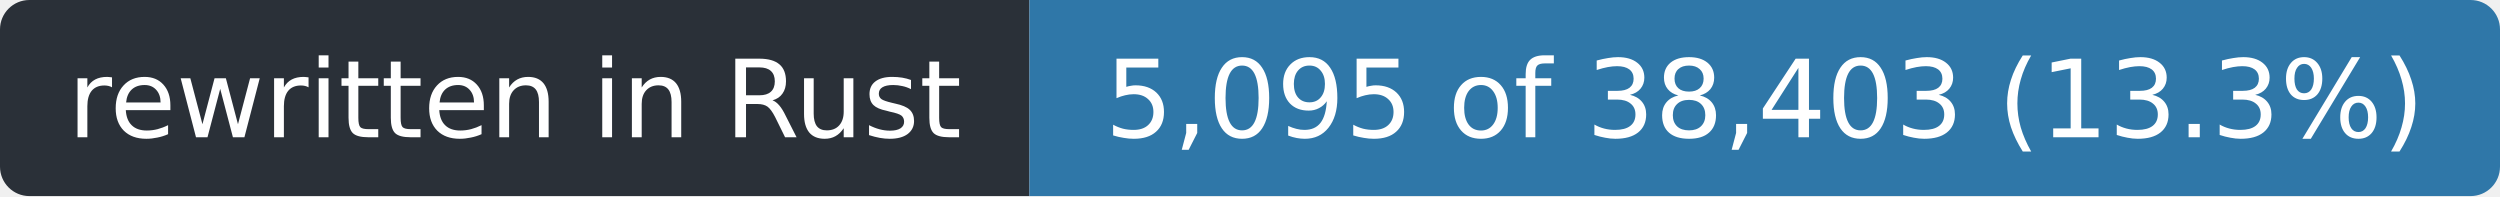
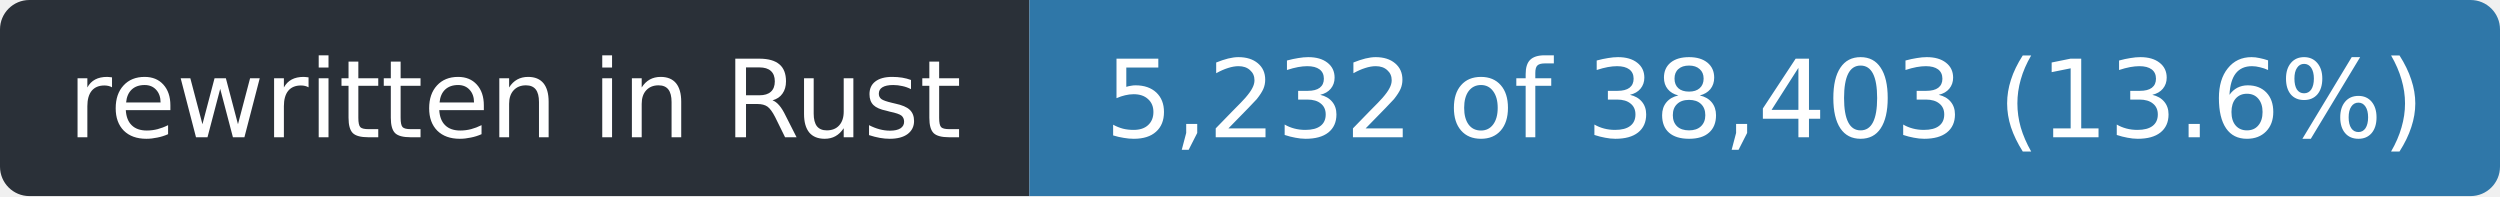
- <svg xmlns="http://www.w3.org/2000/svg" width="255" height="20" role="img" aria-label="rewritten in Rust: 5,095 of 38,403 (13.3%)">
+ <svg xmlns="http://www.w3.org/2000/svg" width="255" height="20" role="img" aria-label="rewritten in Rust: 5,232 of 38,403 (13.6%)">
  <clipPath id="r">
    <rect width="255" height="20" rx="3" />
  </clipPath>
  <g clip-path="url(#r)">
    <rect width="105" height="20" fill="#2a3038" />
    <rect x="105" width="150" height="20" fill="#2f77a8" />
  </g>
  <g fill="#fff" font-family="Verdana,Geneva,DejaVu Sans,sans-serif" font-size="11" text-anchor="middle">
    <text x="52.5" y="14" textLength="93">rewritten in Rust</text>
-     <text x="180.0" y="14" textLength="138">5,095 of 38,403 (13.3%)</text>
+     <text x="180.0" y="14" textLength="138">5,232 of 38,403 (13.6%)</text>
  </g>
</svg>
